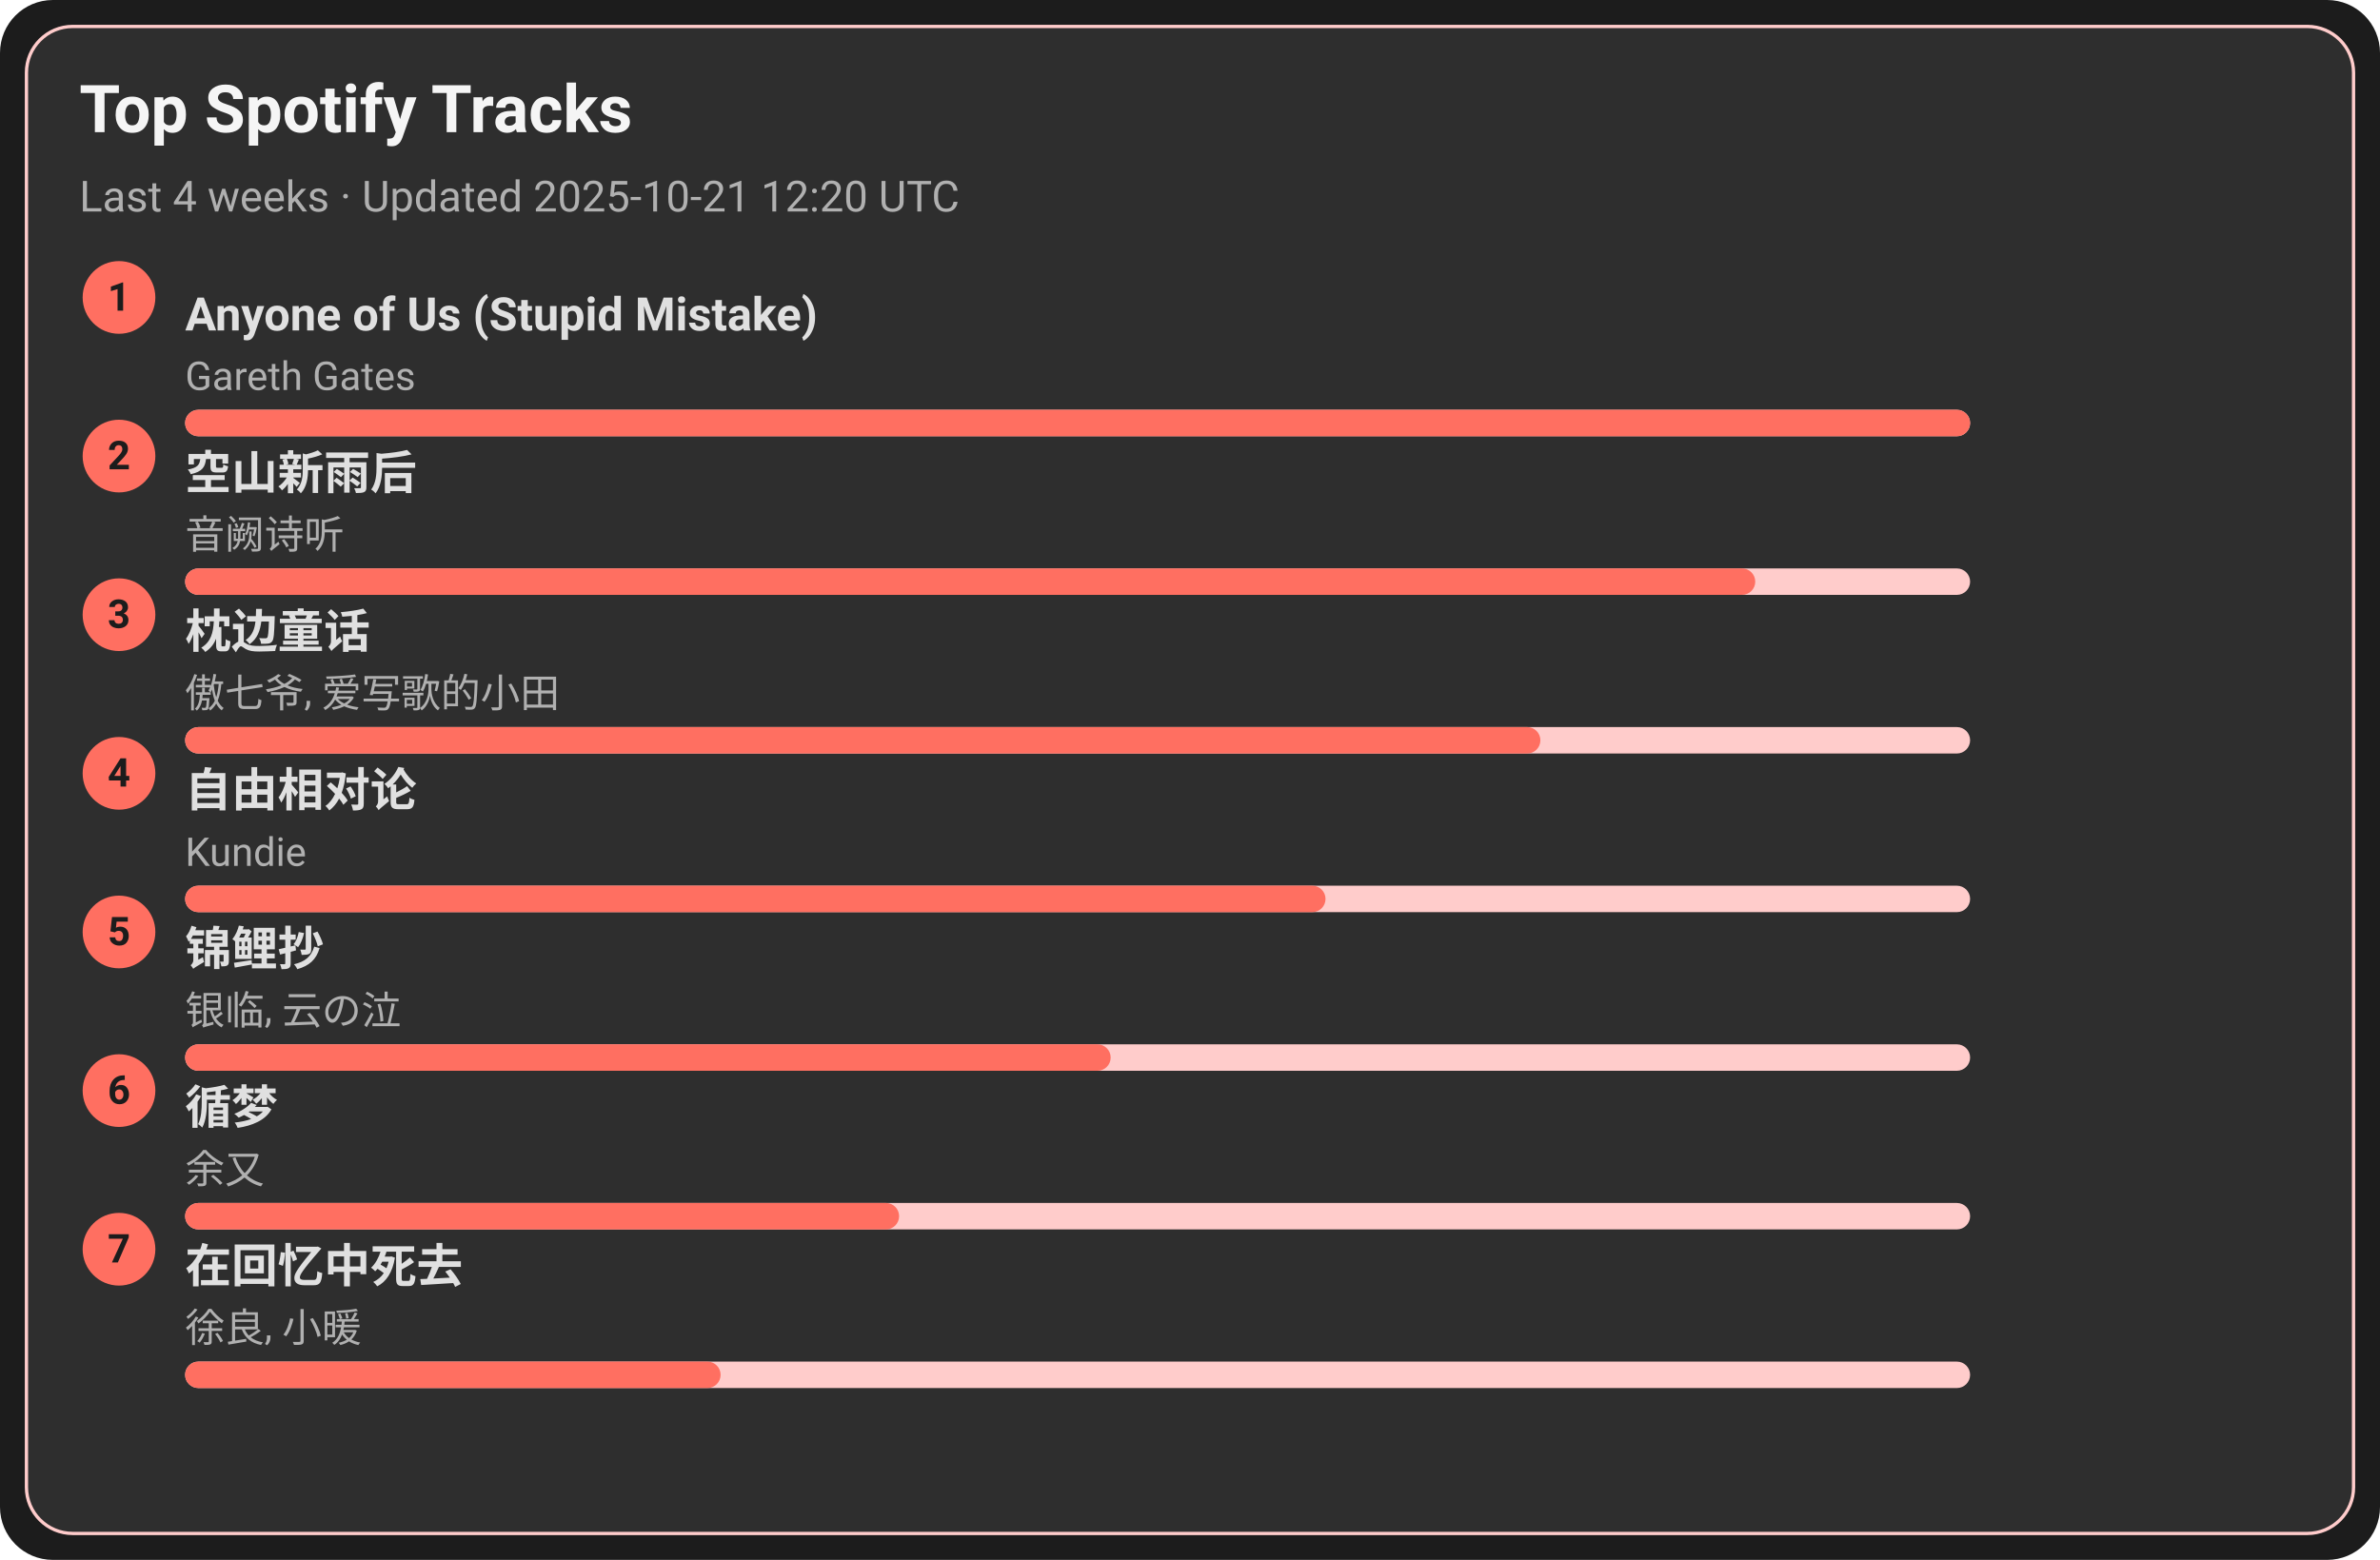
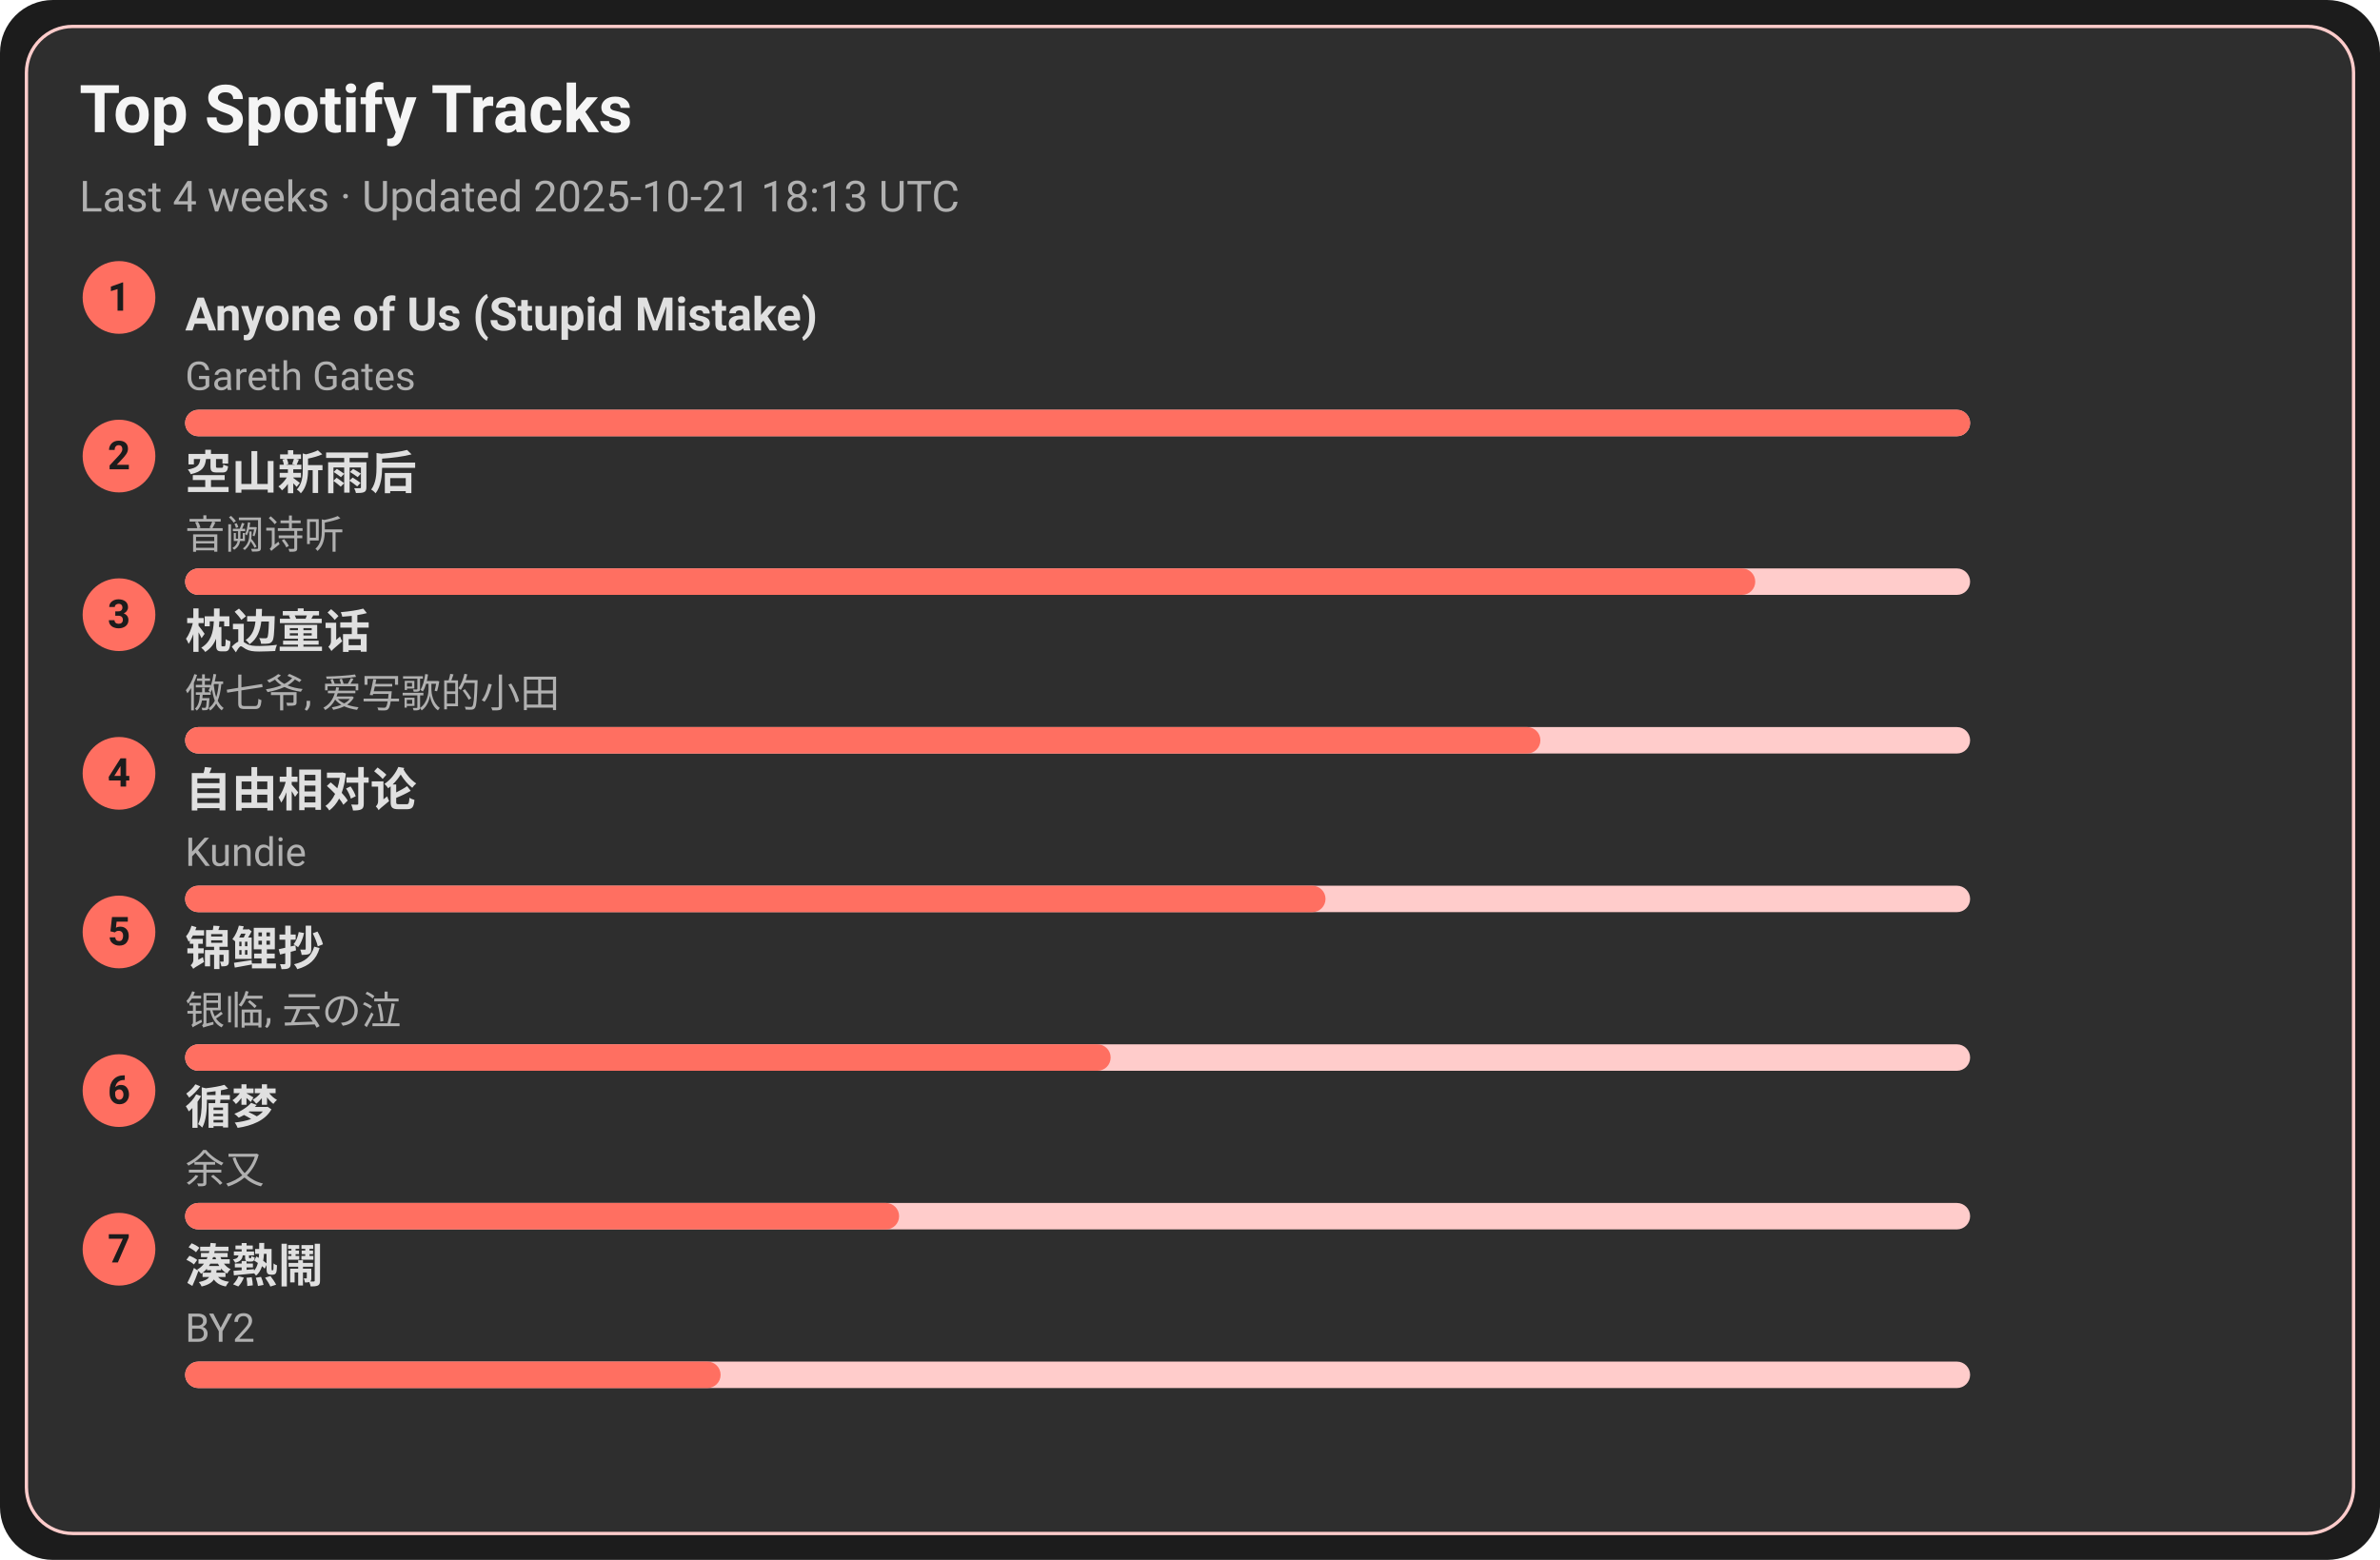
<svg xmlns="http://www.w3.org/2000/svg" width="720" height="472" viewBox="0 0 720 472">
  <style>text{font-family:-apple-system,BlinkMacSystemFont,Segoe UI,Roboto,Ubuntu,Helvetica Neue,Arial,Noto Sans,sans-serif}</style>
  <rect width="720" height="472" rx="16" fill="#1c1c1c" />
  <rect x="8" y="8" width="704" height="456" rx="14" fill="#2e2e2e" stroke="#ffcccb" />
  <text x="24" y="40" font-size="20" fill="#f5f5f5" font-weight="600">Top Spotify Tracks</text>
-   <text x="24" y="64" font-size="13" fill="#b0b0b0">Last 4 weeks · Updated 2025-10-21 12:20 UTC</text>
+   <text x="24" y="64" font-size="13" fill="#b0b0b0">Last 4 weeks · Updated 2025-10-21 18:13 UTC</text>
  <circle cx="36" cy="90" r="11" fill="#ff6f61" />
  <text x="36" y="94" text-anchor="middle" font-size="12" fill="#1c1c1c" font-weight="700">1</text>
  <a href="https://open.spotify.com/track/7KZo8AI9F3Vnn3FXEYBL9f" target="_blank" rel="noopener noreferrer">
    <text x="56" y="100" font-size="14" fill="#e0e0e0" font-weight="600">Anyone of Us (Stupid Mistake)</text>
  </a>
  <text x="56" y="118" font-size="12" fill="#b0b0b0">Gareth Gates</text>
  <rect x="56" y="124" width="540" height="8" rx="4" fill="#ffcccb" />
  <rect x="56" y="124" width="540" height="8" rx="4" fill="#ff6f61" />
  <circle cx="36" cy="138" r="11" fill="#ff6f61" />
  <text x="36" y="142" text-anchor="middle" font-size="12" fill="#1c1c1c" font-weight="700">2</text>
  <a href="https://open.spotify.com/track/7c1D58U8AIVOGlYzh5U6sk" target="_blank" rel="noopener noreferrer">
    <text x="56" y="148" font-size="14" fill="#e0e0e0" font-weight="600">空山新雨后</text>
  </a>
  <text x="56" y="166" font-size="12" fill="#b0b0b0">音阙诗听</text>
  <rect x="56" y="172" width="540" height="8" rx="4" fill="#ffcccb" />
  <rect x="56" y="172" width="475" height="8" rx="4" fill="#ff6f61" />
  <circle cx="36" cy="186" r="11" fill="#ff6f61" />
  <text x="36" y="190" text-anchor="middle" font-size="12" fill="#1c1c1c" font-weight="700">3</text>
  <a href="https://open.spotify.com/track/3I8tlHNA9NM8dL0B23xGIY" target="_blank" rel="noopener noreferrer">
    <text x="56" y="196" font-size="14" fill="#e0e0e0" font-weight="600">枕边童话</text>
  </a>
  <text x="56" y="214" font-size="12" fill="#b0b0b0">傲七爷, 爱写歌的小田</text>
  <rect x="56" y="220" width="540" height="8" rx="4" fill="#ffcccb" />
  <rect x="56" y="220" width="410" height="8" rx="4" fill="#ff6f61" />
  <circle cx="36" cy="234" r="11" fill="#ff6f61" />
  <text x="36" y="238" text-anchor="middle" font-size="12" fill="#1c1c1c" font-weight="700">4</text>
  <a href="https://open.spotify.com/track/1np2B0M4TkyE1xgpjG4dJn" target="_blank" rel="noopener noreferrer">
    <text x="56" y="244" font-size="14" fill="#e0e0e0" font-weight="600">自由相对论</text>
  </a>
  <text x="56" y="262" font-size="12" fill="#b0b0b0">Kundie</text>
  <rect x="56" y="268" width="540" height="8" rx="4" fill="#ffcccb" />
  <rect x="56" y="268" width="345" height="8" rx="4" fill="#ff6f61" />
  <circle cx="36" cy="282" r="11" fill="#ff6f61" />
  <text x="36" y="286" text-anchor="middle" font-size="12" fill="#1c1c1c" font-weight="700">5</text>
  <a href="https://open.spotify.com/track/1KBIv1xAf0VhKsHrZaTVKu" target="_blank" rel="noopener noreferrer">
    <text x="56" y="292" font-size="14" fill="#e0e0e0" font-weight="600">锦鲤抄</text>
  </a>
  <text x="56" y="310" font-size="12" fill="#b0b0b0">银临, 云の泣</text>
  <rect x="56" y="316" width="540" height="8" rx="4" fill="#ffcccb" />
  <rect x="56" y="316" width="280" height="8" rx="4" fill="#ff6f61" />
  <circle cx="36" cy="330" r="11" fill="#ff6f61" />
  <text x="36" y="334" text-anchor="middle" font-size="12" fill="#1c1c1c" font-weight="700">6</text>
  <a href="https://open.spotify.com/track/3T6lSzn482CcBelHE1f015" target="_blank" rel="noopener noreferrer">
    <text x="56" y="340" font-size="14" fill="#e0e0e0" font-weight="600">循梦</text>
  </a>
  <text x="56" y="358" font-size="12" fill="#b0b0b0">余又</text>
  <rect x="56" y="364" width="540" height="8" rx="4" fill="#ffcccb" />
  <rect x="56" y="364" width="216" height="8" rx="4" fill="#ff6f61" />
  <circle cx="36" cy="378" r="11" fill="#ff6f61" />
  <text x="36" y="382" text-anchor="middle" font-size="12" fill="#1c1c1c" font-weight="700">7</text>
-   <a href="https://open.spotify.com/track/1wLWGWVBf4Z6Qv4nAeZHoi" target="_blank" rel="noopener noreferrer">
-     <text x="56" y="388" font-size="14" fill="#e0e0e0" font-weight="600">在回忆中死去</text>
+   <a href="https://open.spotify.com/track/2Qhxww2DKuv7gfvZkkR0wa" target="_blank" rel="noopener noreferrer">
+     <text x="56" y="388" font-size="14" fill="#e0e0e0" font-weight="600">湊熱鬧</text>
  </a>
-   <text x="56" y="406" font-size="12" fill="#b0b0b0">徐良, 小暖</text>
+   <text x="56" y="406" font-size="12" fill="#b0b0b0">BY2</text>
  <rect x="56" y="412" width="540" height="8" rx="4" fill="#ffcccb" />
  <rect x="56" y="412" width="162" height="8" rx="4" fill="#ff6f61" />
</svg>
